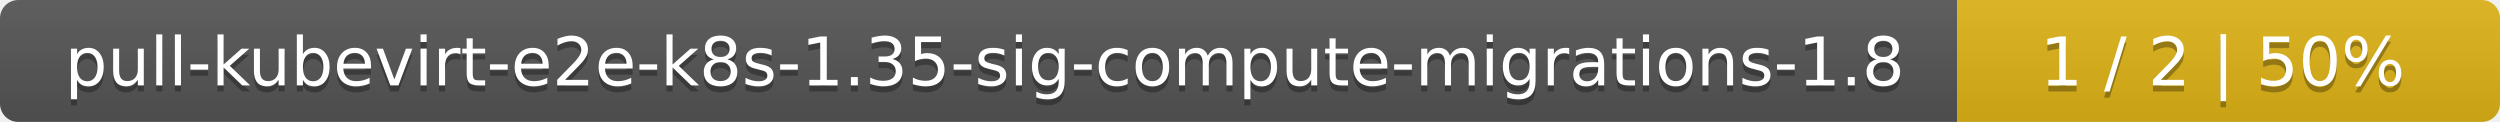
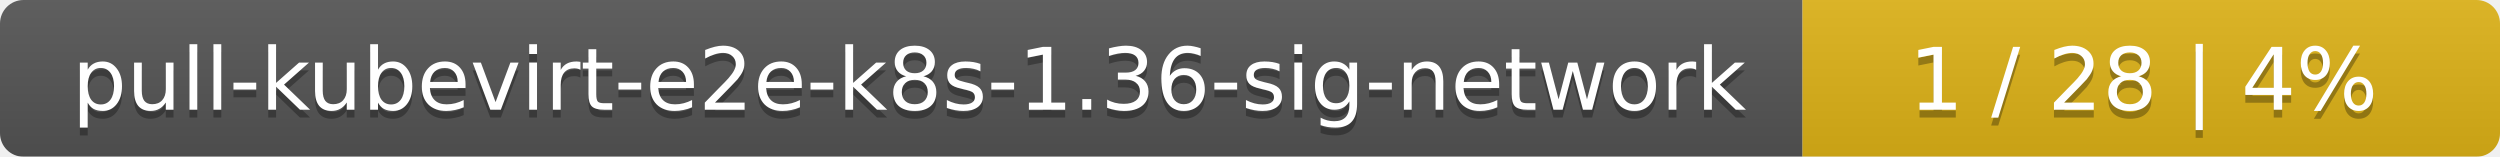
- <svg xmlns="http://www.w3.org/2000/svg" width="410" height="20">
+ <svg xmlns="http://www.w3.org/2000/svg" width="319" height="20">
  <linearGradient id="smooth" x2="0" y2="100%">
    <stop offset="0" stop-color="#bbb" stop-opacity=".1" />
    <stop offset="1" stop-opacity=".1" />
  </linearGradient>
  <mask id="round">
-     <rect width="410" height="20" rx="3" fill="#fff" />
+     <rect width="319" height="20" rx="3" fill="#fff" />
  </mask>
  <g mask="url(#round)">
-     <rect width="321" height="20" fill="#555" />
-     <rect x="321" width="89" height="20" fill="#dfb317" />
-     <rect width="410" height="20" fill="url(#smooth)" />
+     <rect width="230" height="20" fill="#555" />
+     <rect x="230" width="89" height="20" fill="#dfb317" />
+     <rect width="319" height="20" fill="url(#smooth)" />
  </g>
  <g fill="#fff" text-anchor="middle" font-family="DejaVu Sans,Verdana,Geneva,sans-serif" font-size="11">
-     <text x="161.5" y="15" fill="#010101" fill-opacity=".3">pull-kubevirt-e2e-k8s-1.35-sig-compute-migrations-1.8</text>
-     <text x="161.5" y="14">pull-kubevirt-e2e-k8s-1.35-sig-compute-migrations-1.8</text>
-     <text x="364.5" y="15" fill="#010101" fill-opacity=".3">1 / 2    |    50%</text>
-     <text x="364.5" y="14">1 / 2    |    50%</text>
+     <text x="116" y="15" fill="#010101" fill-opacity=".3">pull-kubevirt-e2e-k8s-1.36-sig-network</text>
+     <text x="116" y="14">pull-kubevirt-e2e-k8s-1.36-sig-network</text>
+     <text x="273.5" y="15" fill="#010101" fill-opacity=".3">1 / 28    |    4%</text>
+     <text x="273.5" y="14">1 / 28    |    4%</text>
  </g>
</svg>
